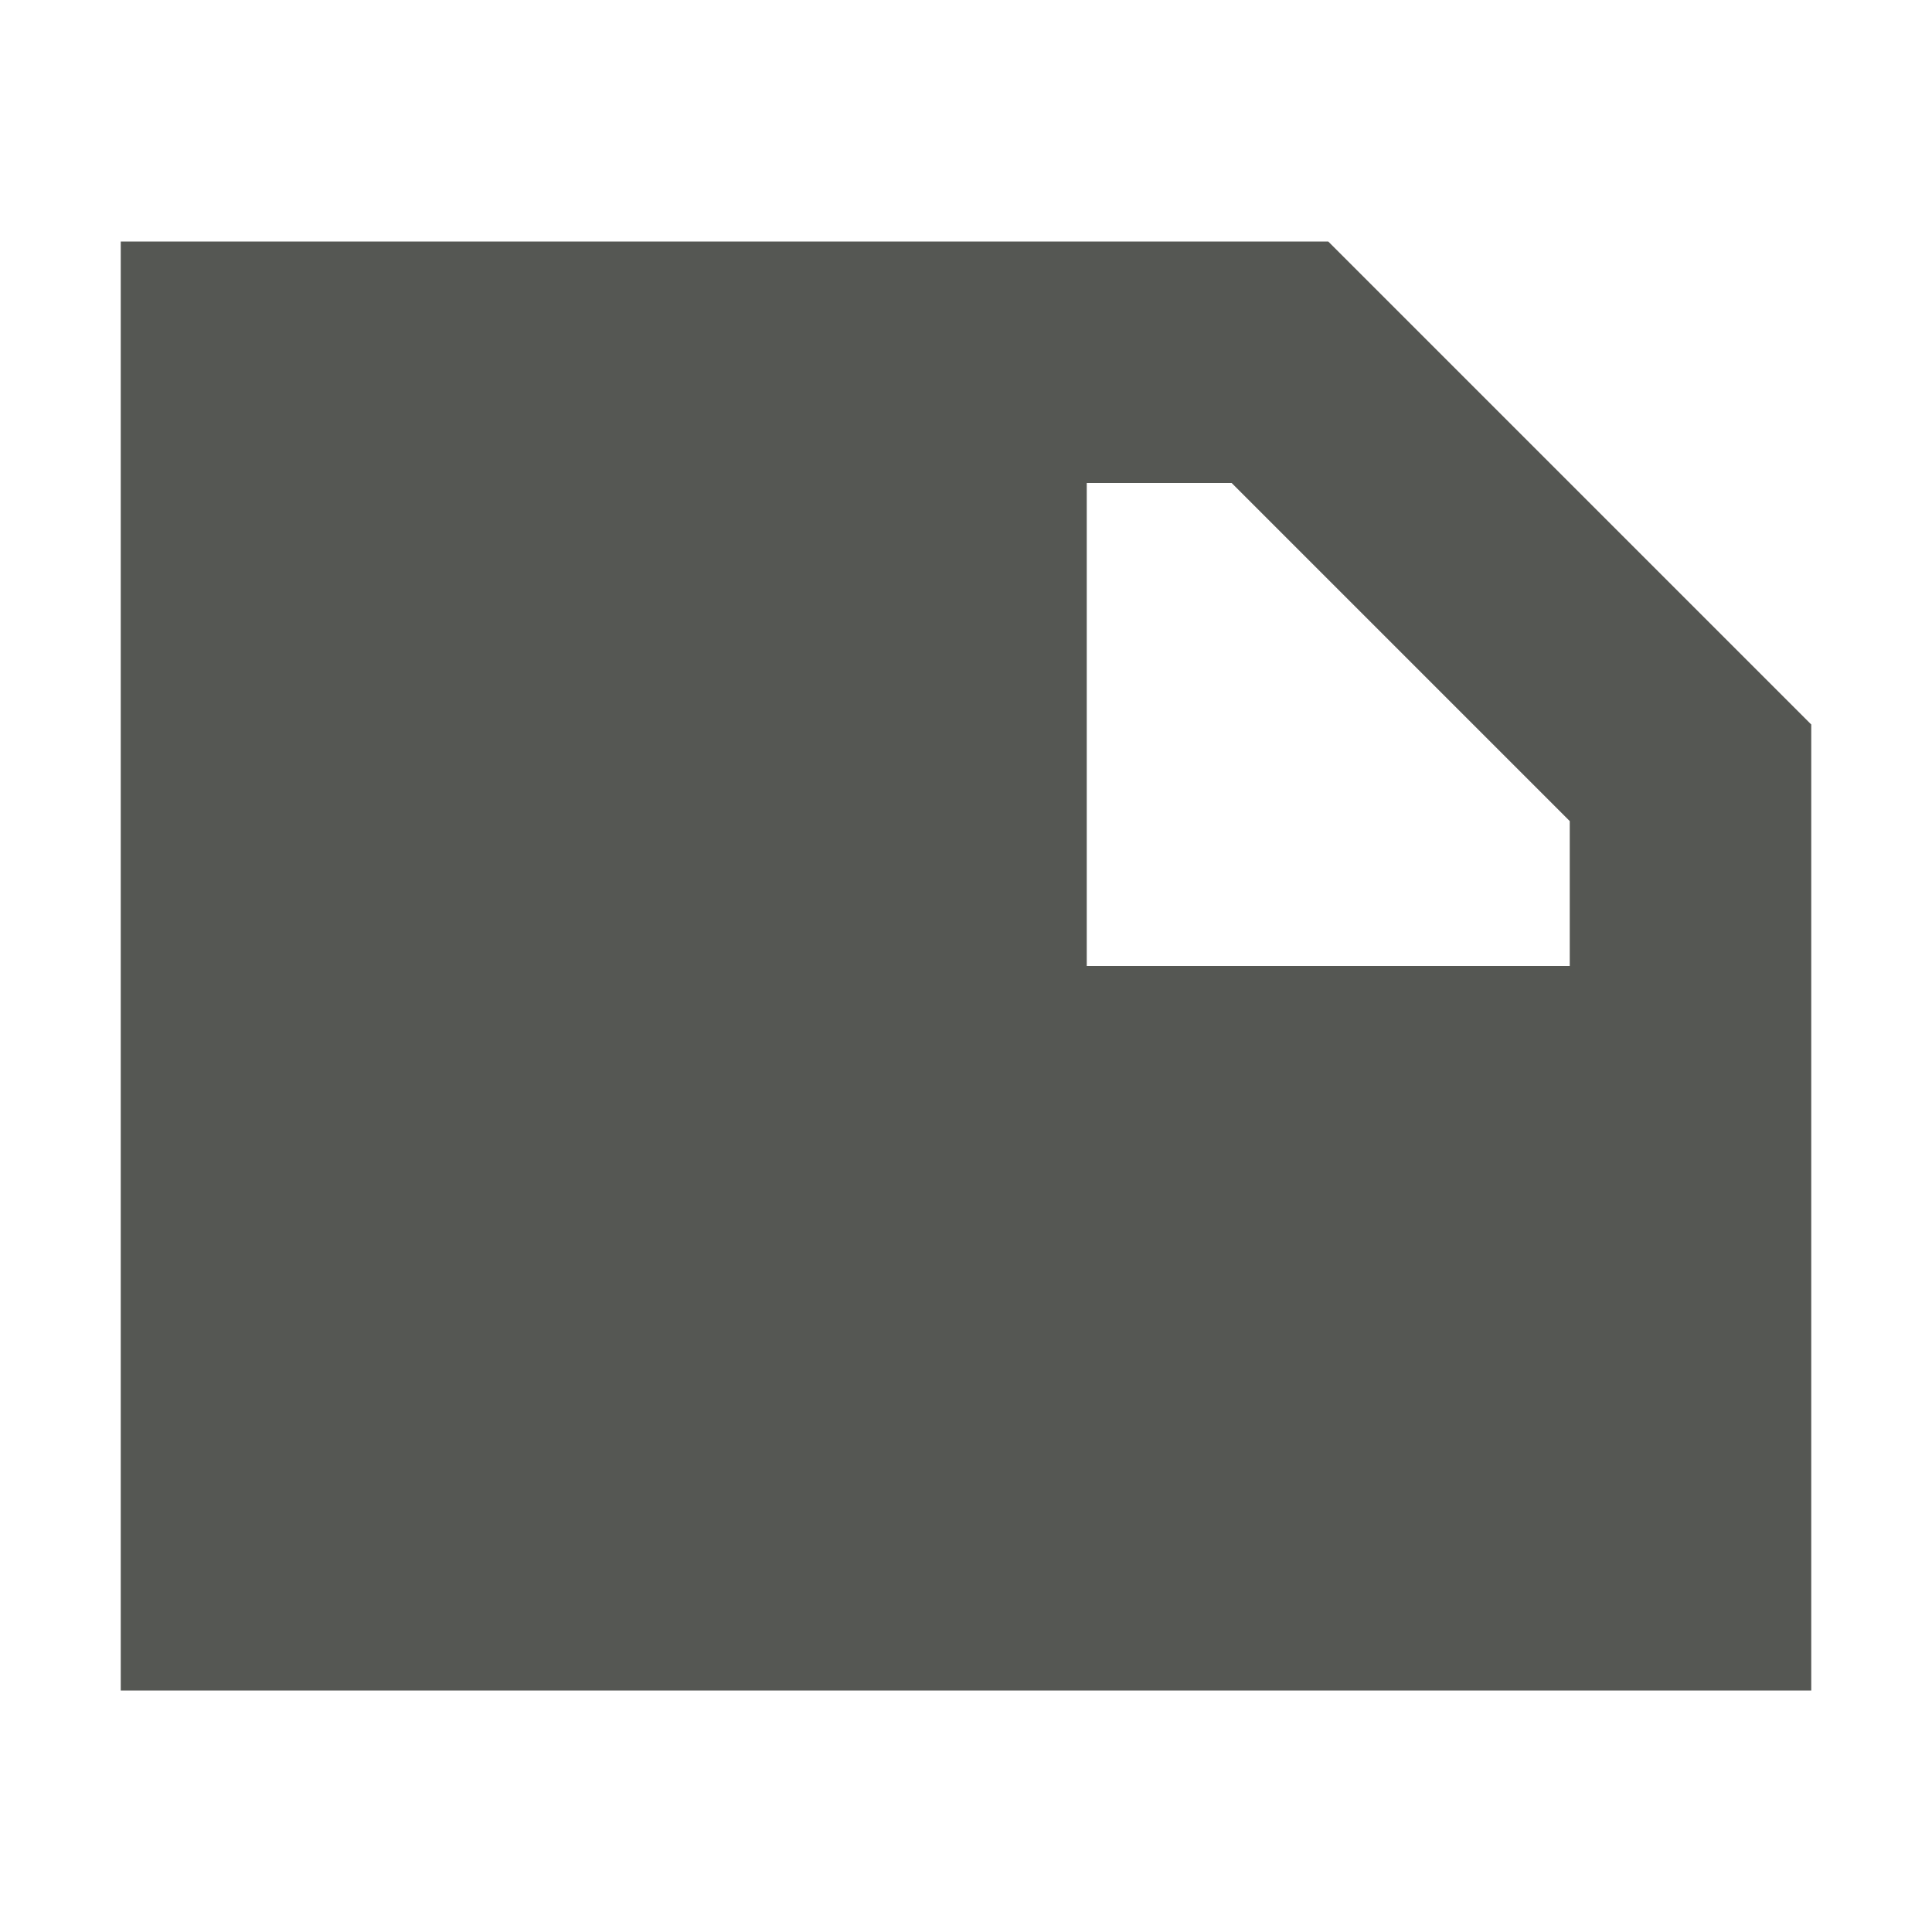
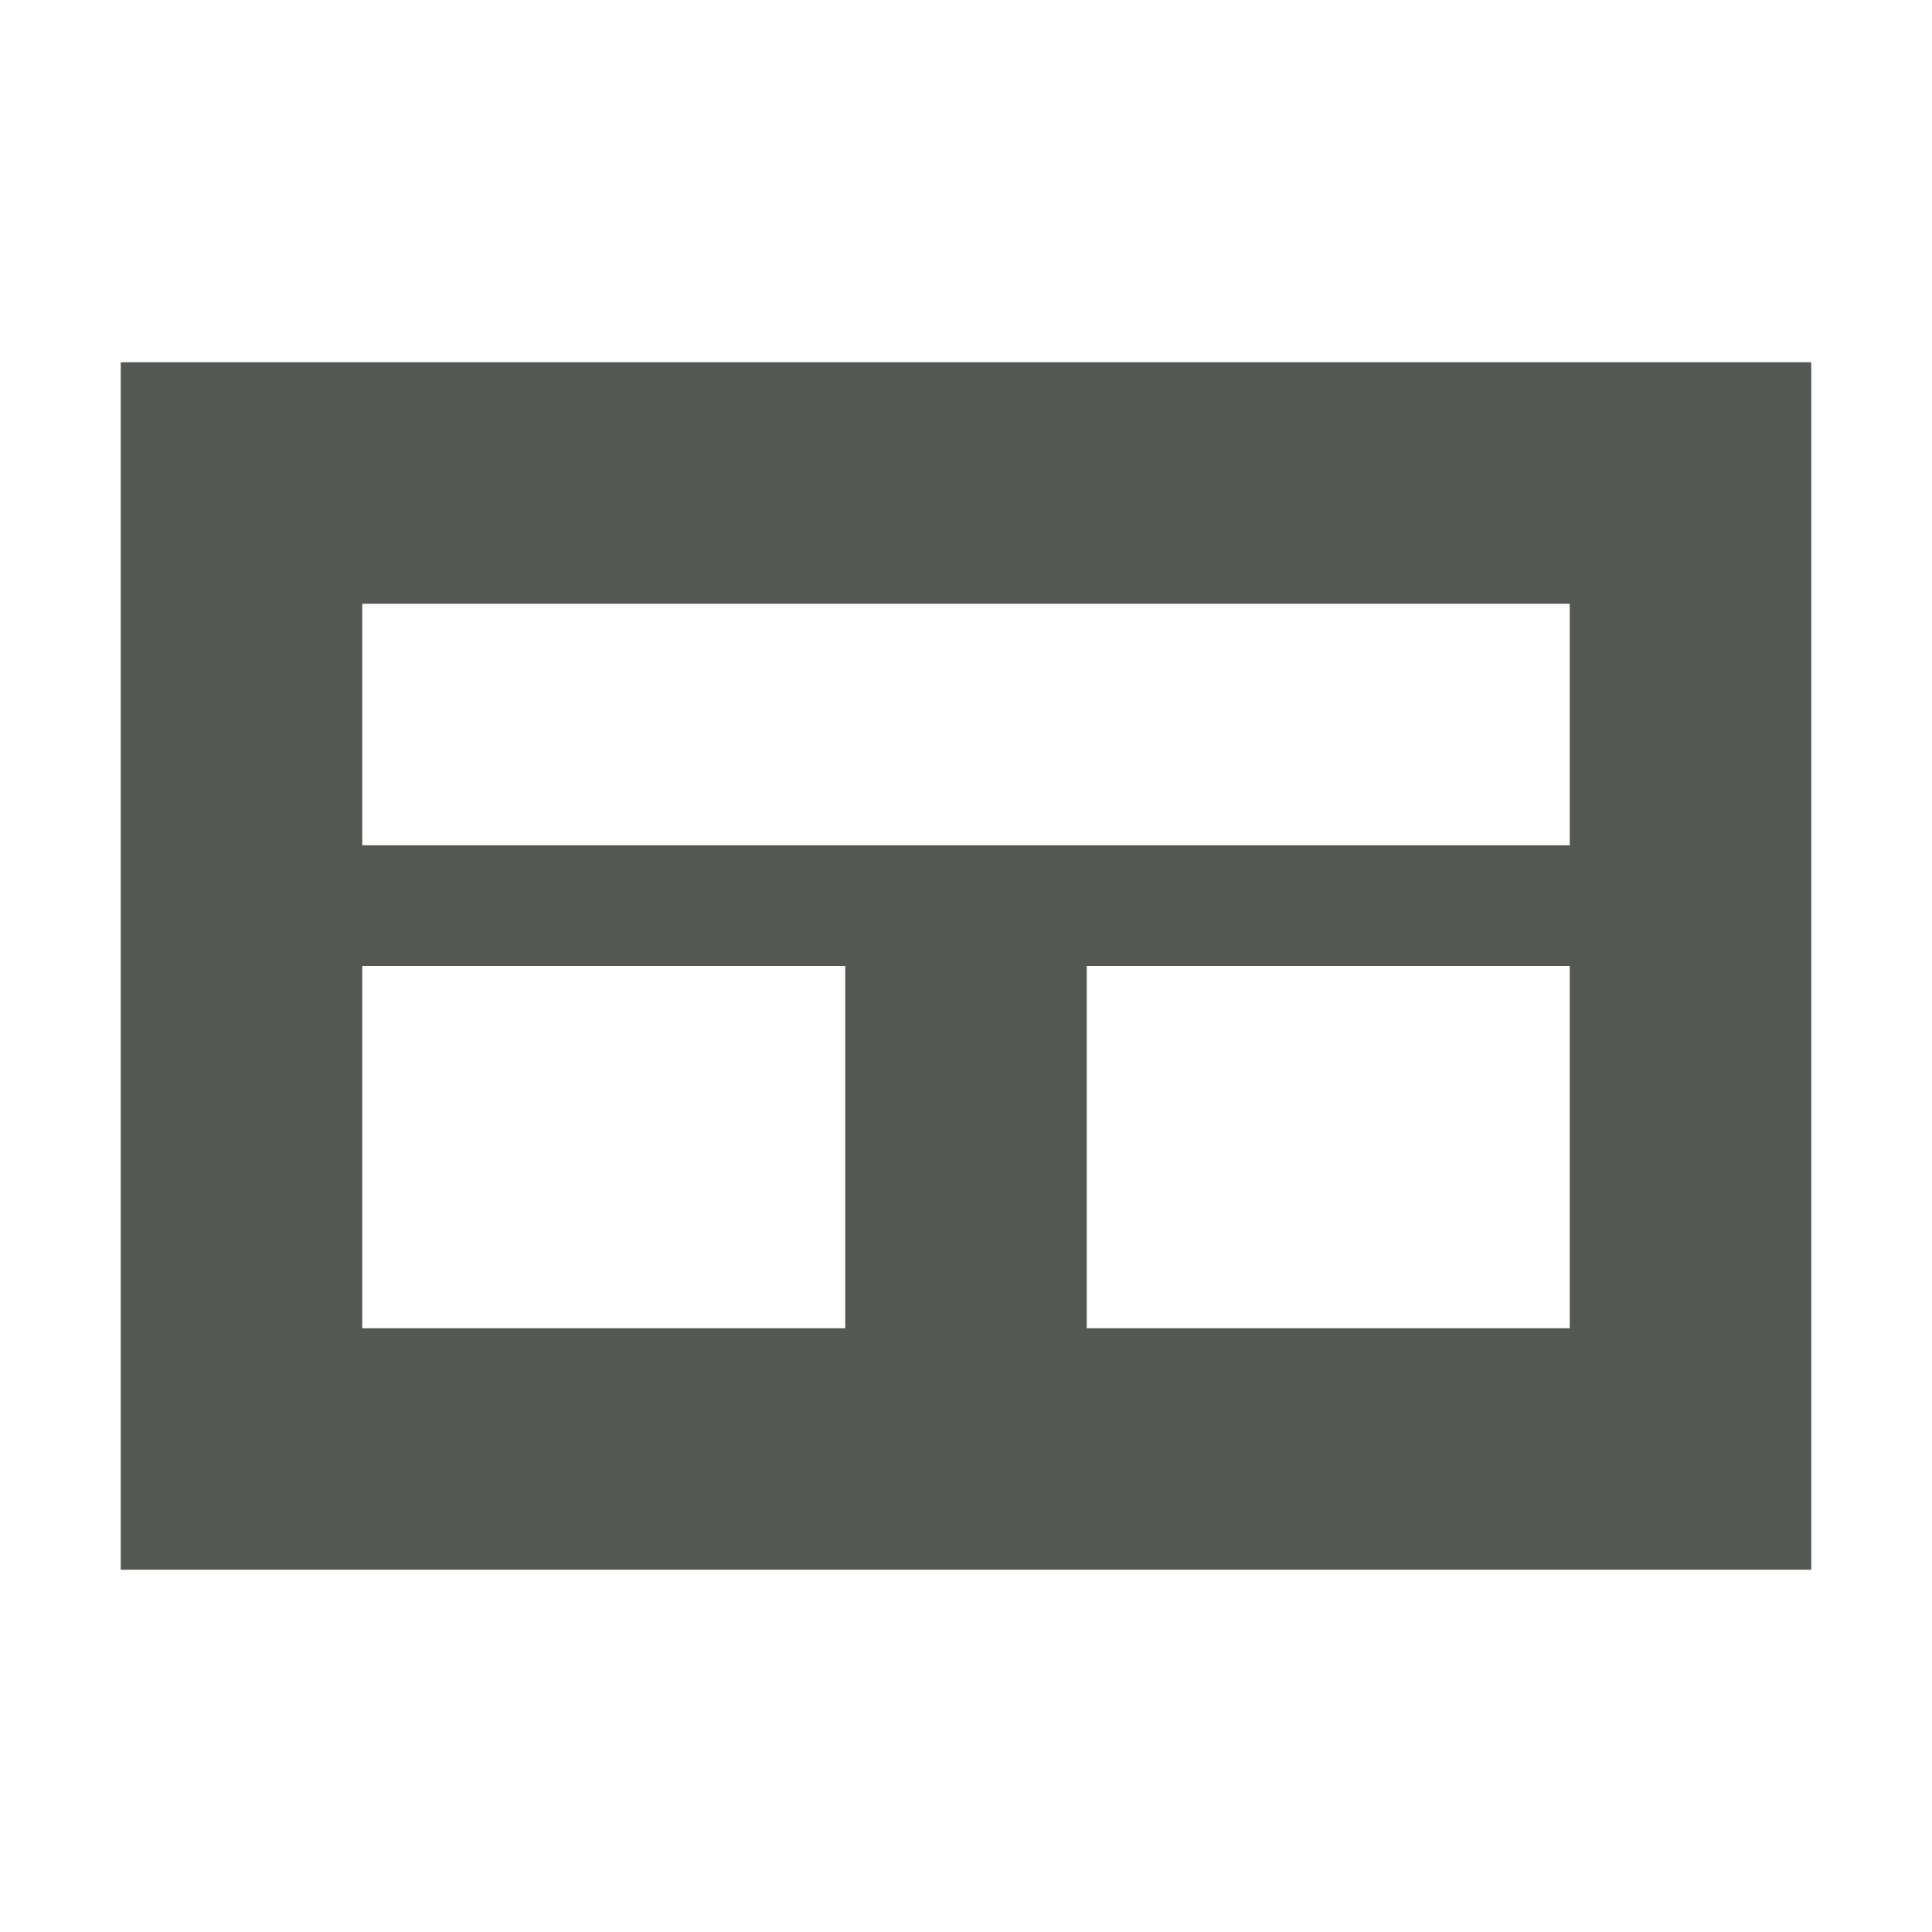
<svg xmlns="http://www.w3.org/2000/svg" viewBox="0 0 16 16">
-   <path style="fill:#555753" d="M 1 2 L 1 14 L 15 14 L 15 6 L 11 2 L 1 2 z M 9 4 L 10.2 4 L 13 6.8 L 13 8 L 9 8 L 9 4 z " />
+   <path style="fill:#555753" d="M 1,3 V 13 H 15 V 3 Z M 3,5 H 13 V 7 H 3 Z m 0,3 h 4 v 3 H 3 Z m 6,0 h 4 v 3 H 9 Z" />
</svg>
